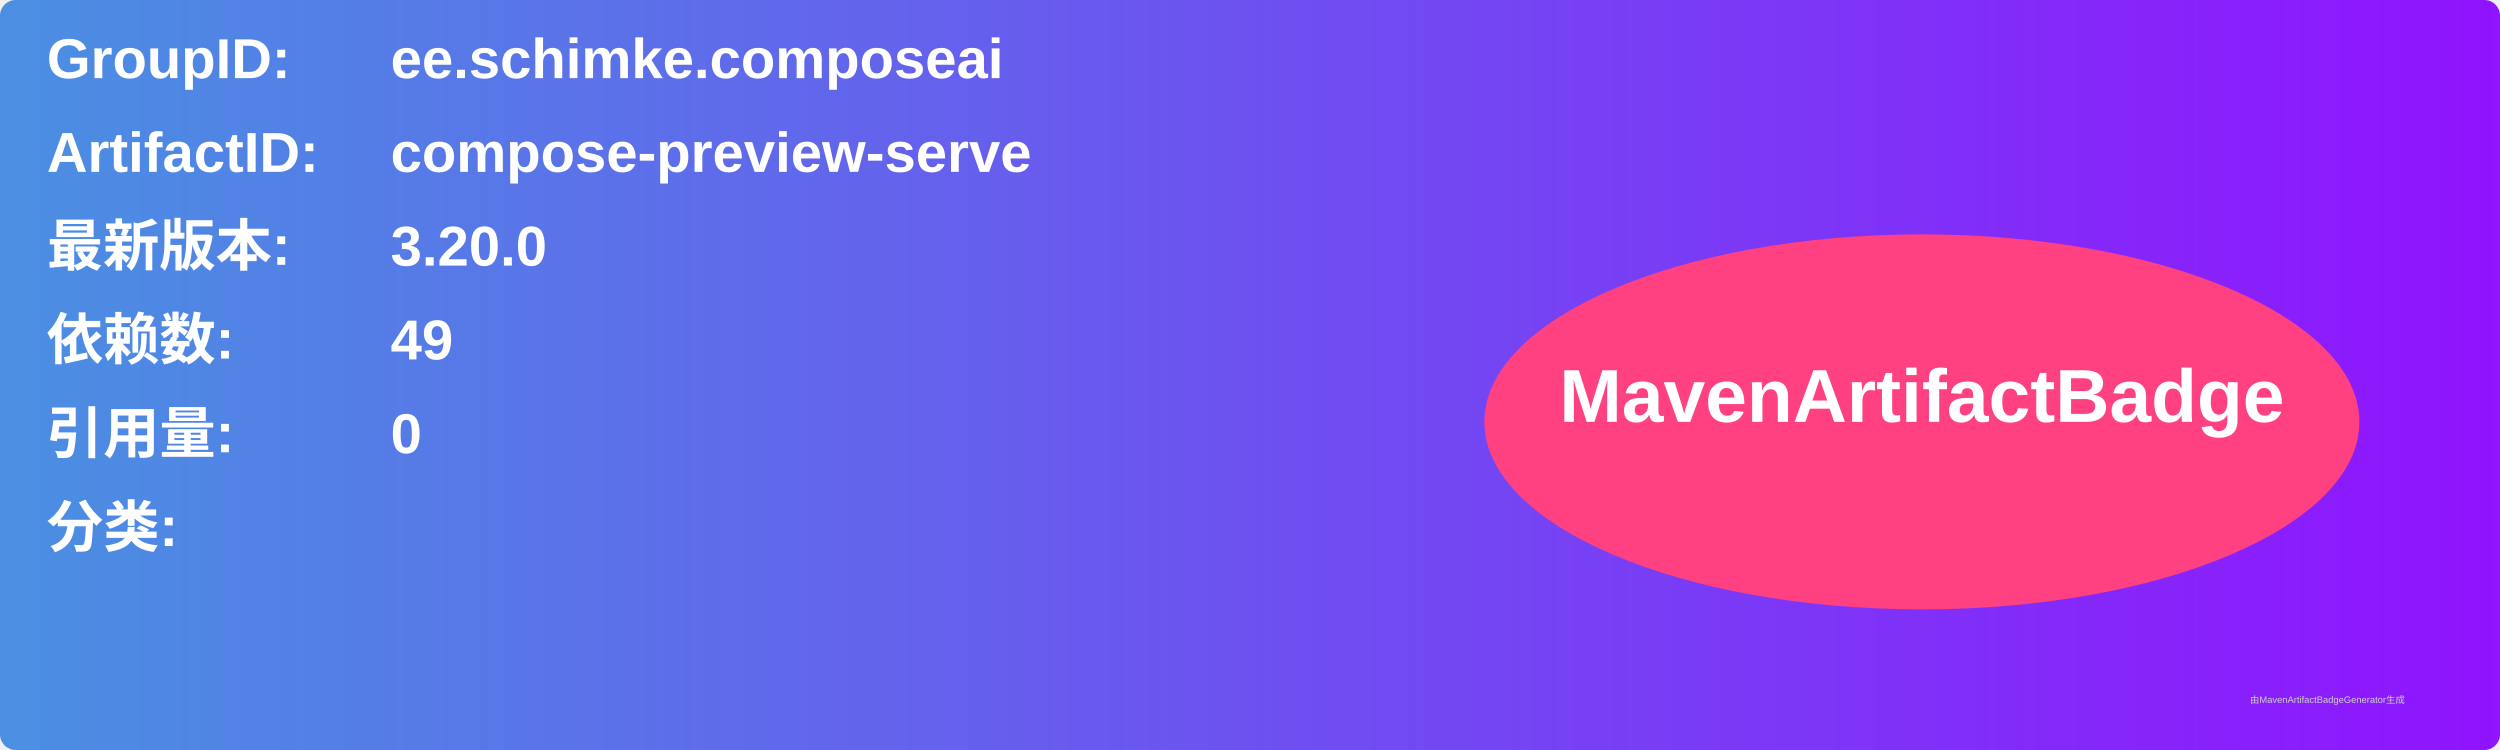
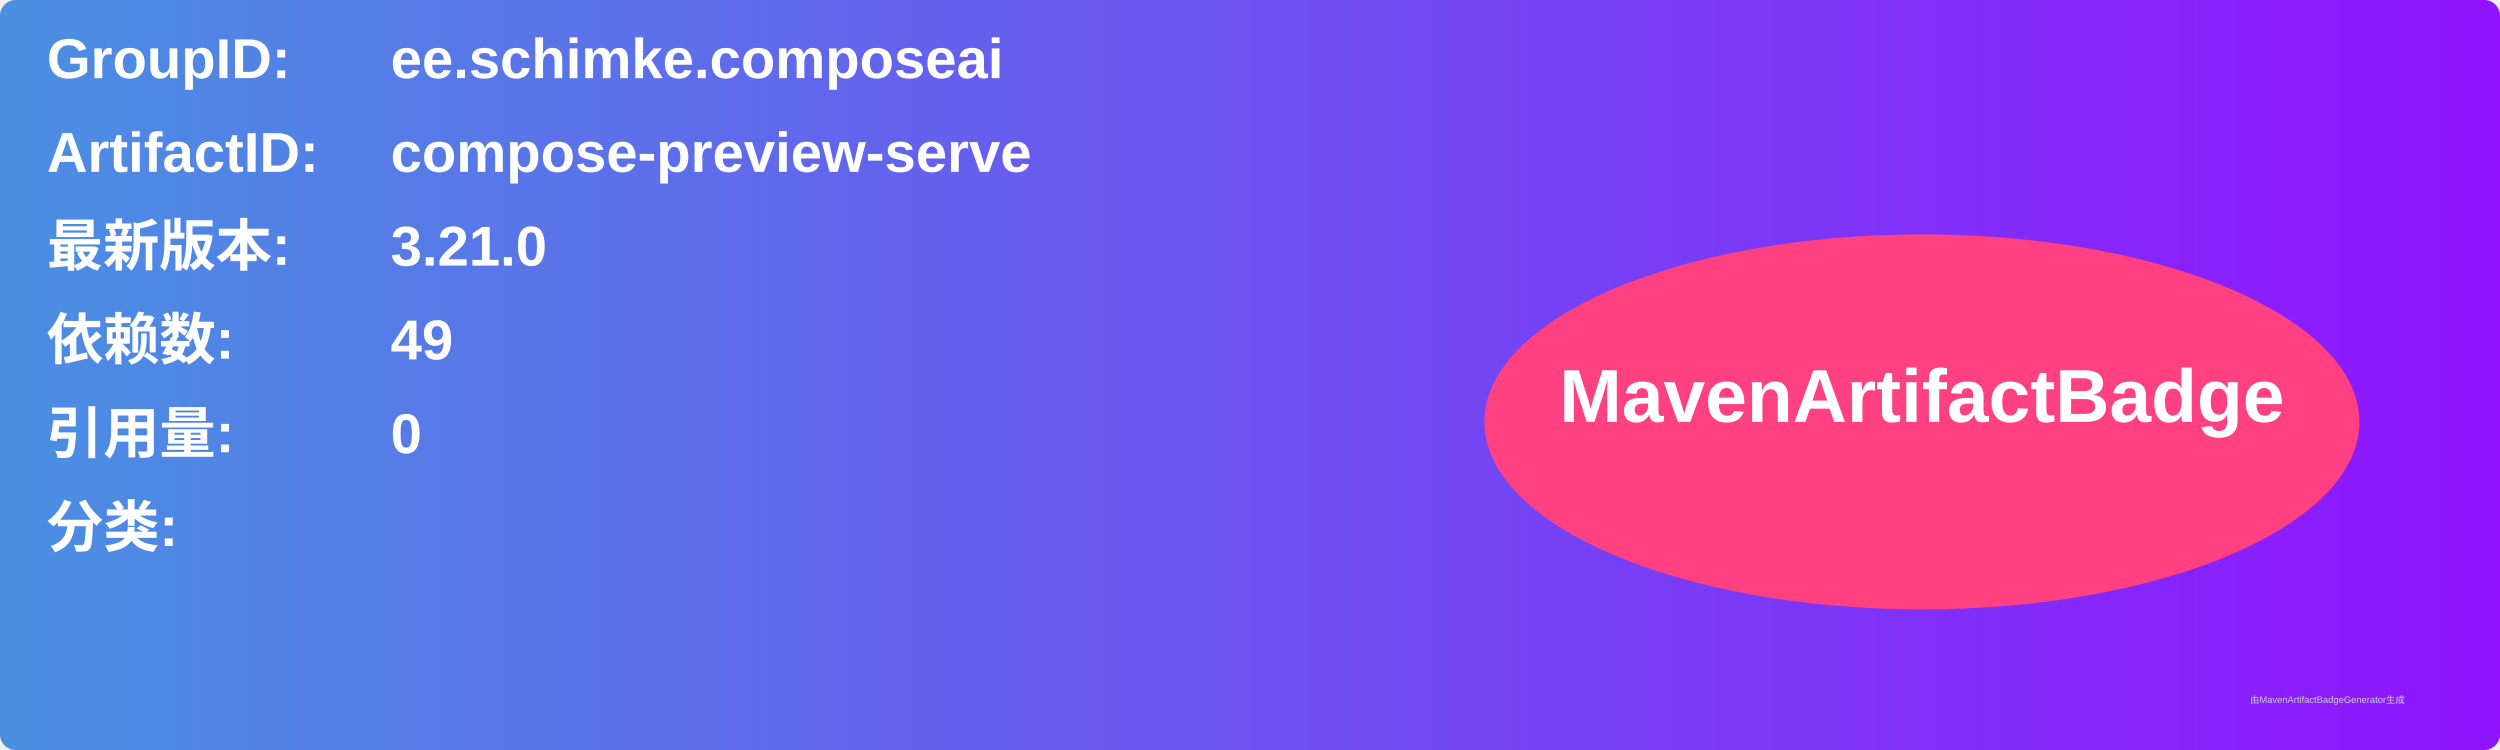
<svg xmlns="http://www.w3.org/2000/svg" width="800" height="240" viewBox="0 0 800 240">
  <linearGradient id="grad" x1="0%" y1="0%" x2="100%" y2="0%">
    <stop offset="0%" stop-color="#4a90e2" />
    <stop offset="100%" stop-color="#9013fe" />
  </linearGradient>
  <rect width="100%" height="100%" rx="5" ry="5" fill="url(#grad)" />
  <g transform="translate(15, 15)">
    <text x="0" y="10" font-family="Arial" font-size="18" fill="white" font-weight="bold" width="260">GroupID:</text>
    <text x="110" y="10" font-family="Arial" font-size="18" fill="white" font-weight="bold" width="460">ee.schimke.composeai</text>
    <text x="0" y="40" font-family="Arial" font-size="18" fill="white" font-weight="bold" width="260">ArtifactID:</text>
    <text x="110" y="40" font-family="Arial" font-size="18" fill="white" font-weight="bold" width="460">compose-preview-serve</text>
    <text x="0" y="70" font-family="Arial" font-size="18" fill="white" font-weight="bold">最新版本:</text>
    <text x="110" y="70" font-family="Arial" font-size="18" fill="white" font-weight="bold">
-       <tspan font-weight="bold">3.20.0</tspan>
+       <tspan font-weight="bold">3.21.0</tspan>
    </text>
    <text x="0" y="100" font-family="Arial" font-size="18" fill="white" font-weight="bold">依赖数: </text>
    <text x="110" y="100" font-family="Arial" font-size="18" fill="white">
      <tspan font-weight="bold">49</tspan>
    </text>
    <text x="0" y="130" font-family="Arial" font-size="18" fill="white" font-weight="bold">引用量: </text>
    <text x="110" y="130" font-family="Arial" font-size="18" fill="white">
      <tspan font-weight="bold">0</tspan>
    </text>
    <text x="0" y="160" font-family="Arial" font-size="18" fill="white" font-weight="bold">分类:</text>
    <text x="10" y="190" font-family="Arial" font-size="10" fill="white">
      <tspan font-weight="bold" />
    </text>
    <ellipse cx="600" cy="120" rx="140" ry="60" fill="#ff4081" />
    <text x="600" y="120" text-anchor="middle" font-family="Arial" font-size="24" fill="white" font-weight="bold">MavenArtifactBadge</text>
  </g>
  <text x="720" y="225" font-family="Arial" font-size="3" fill="#d0d0d0">由MavenArtifactBadgeGenerator生成</text>
</svg>
